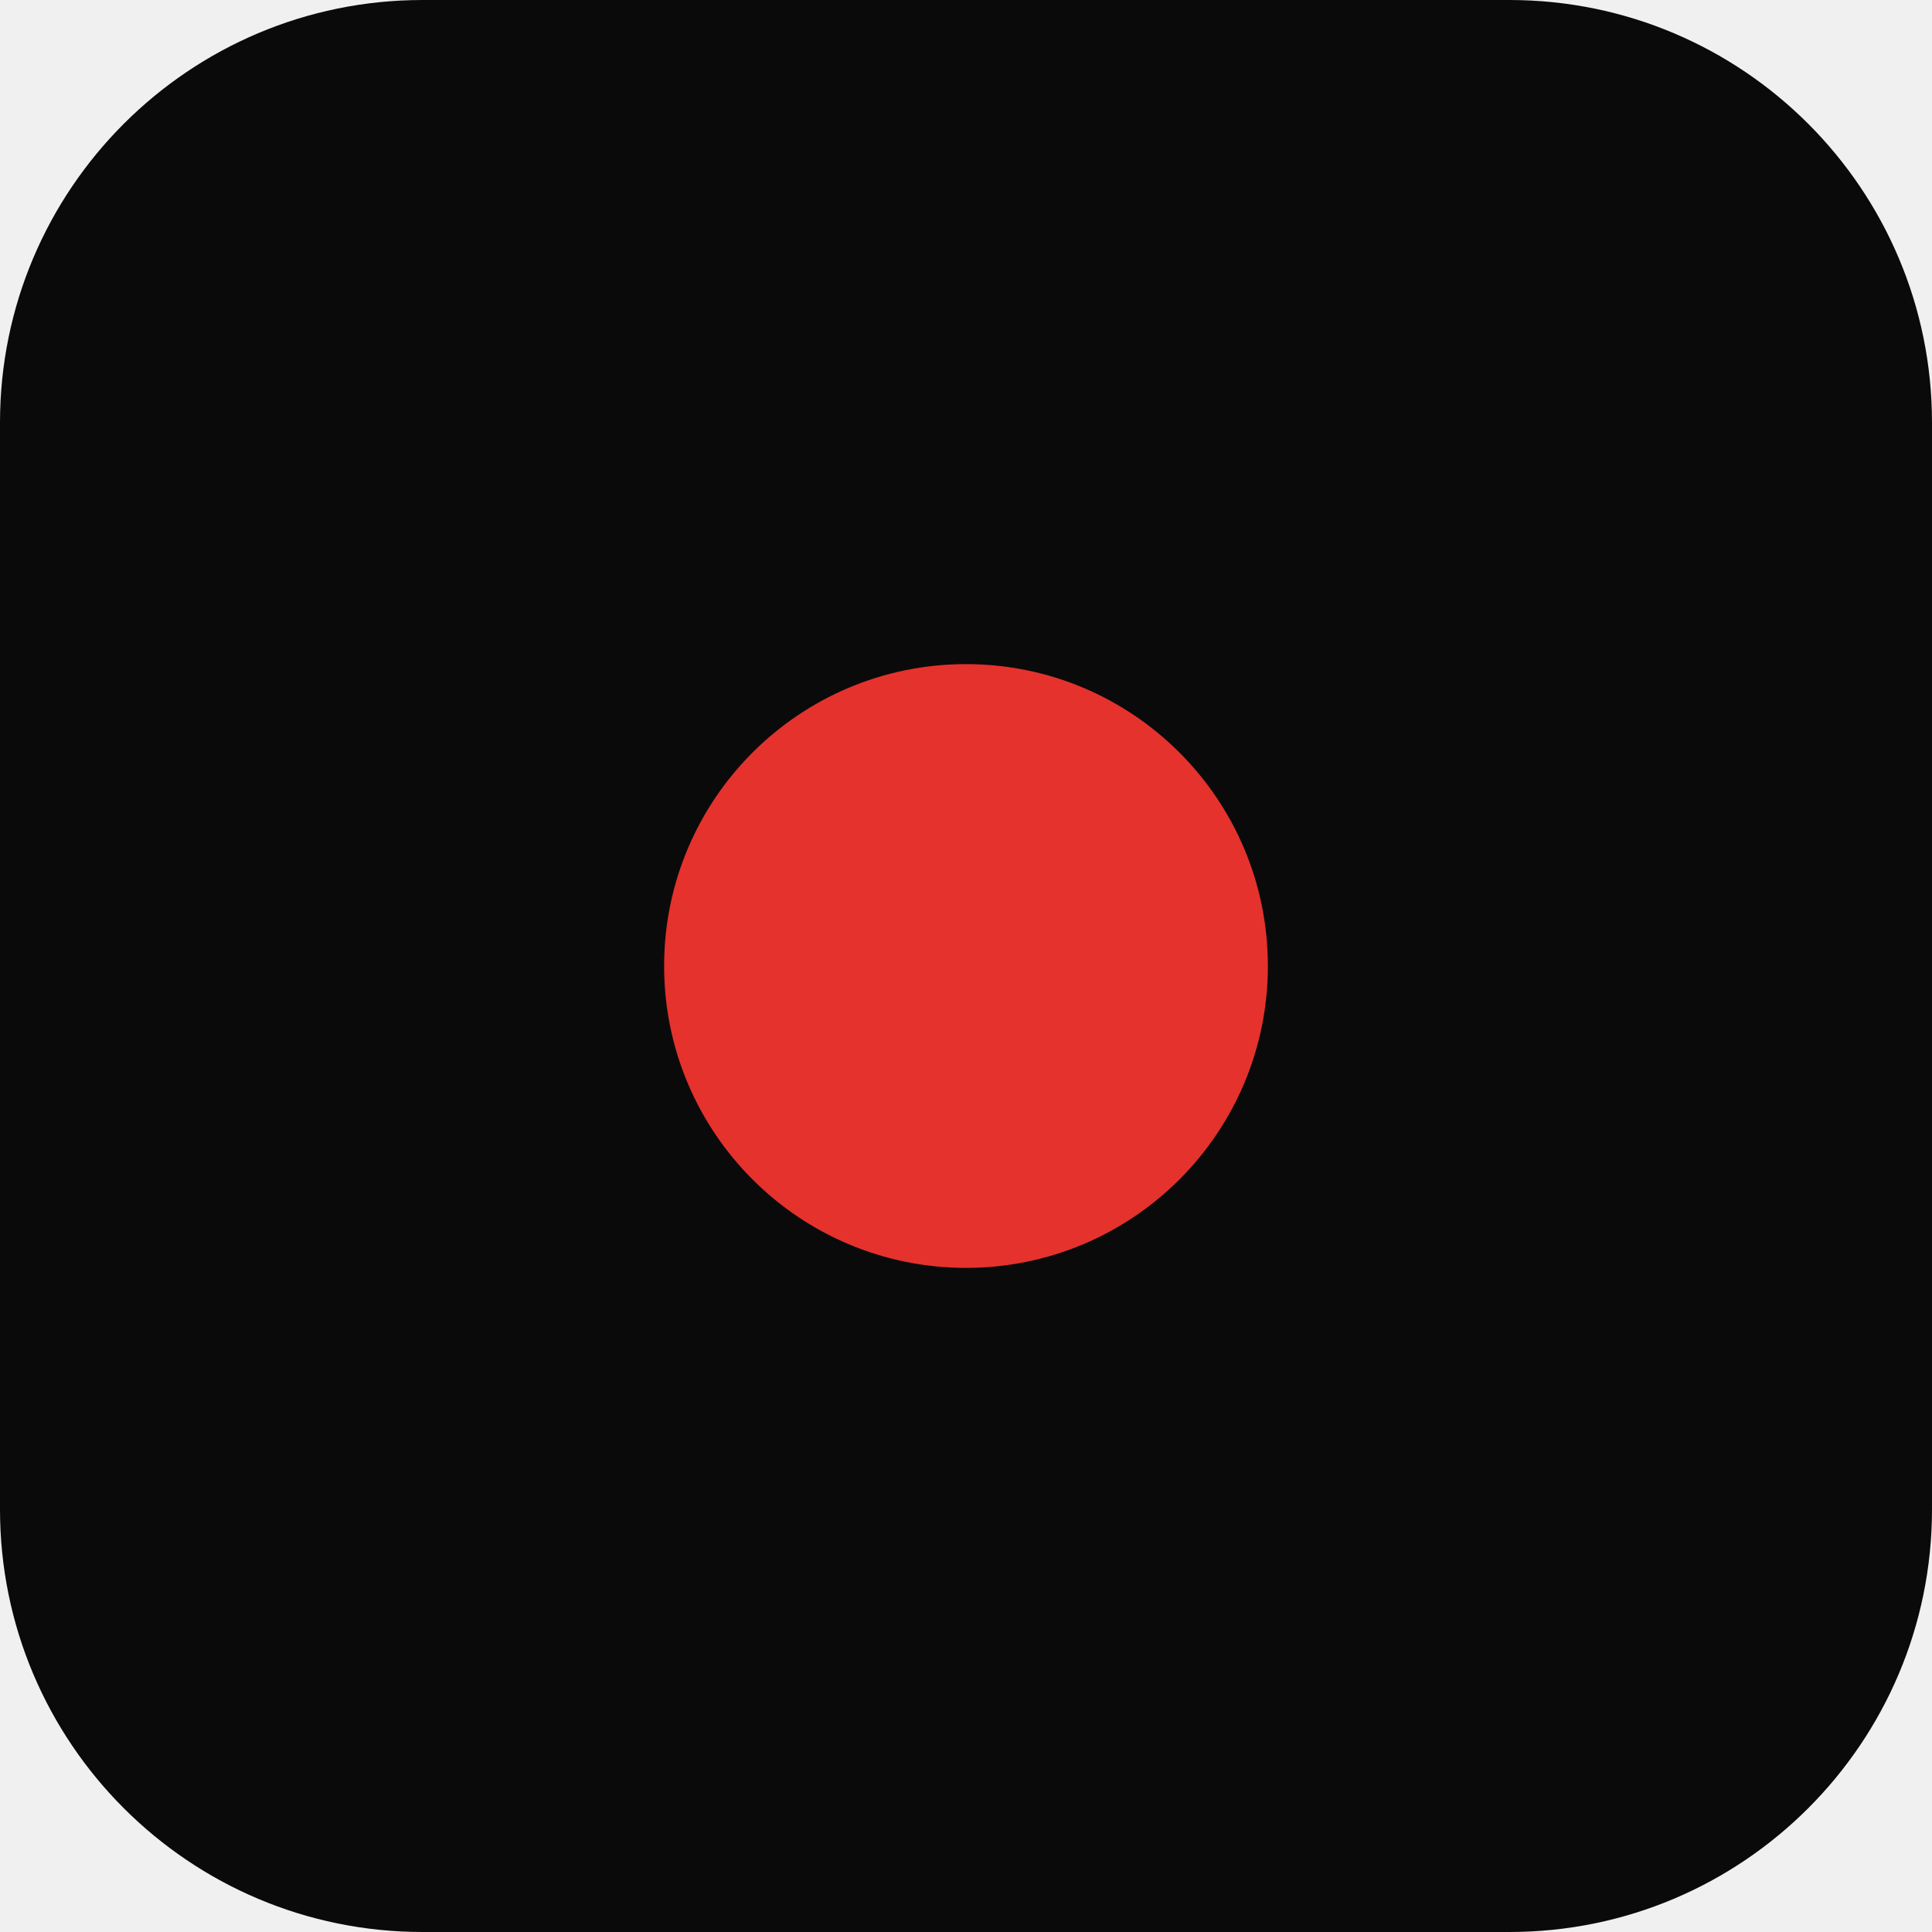
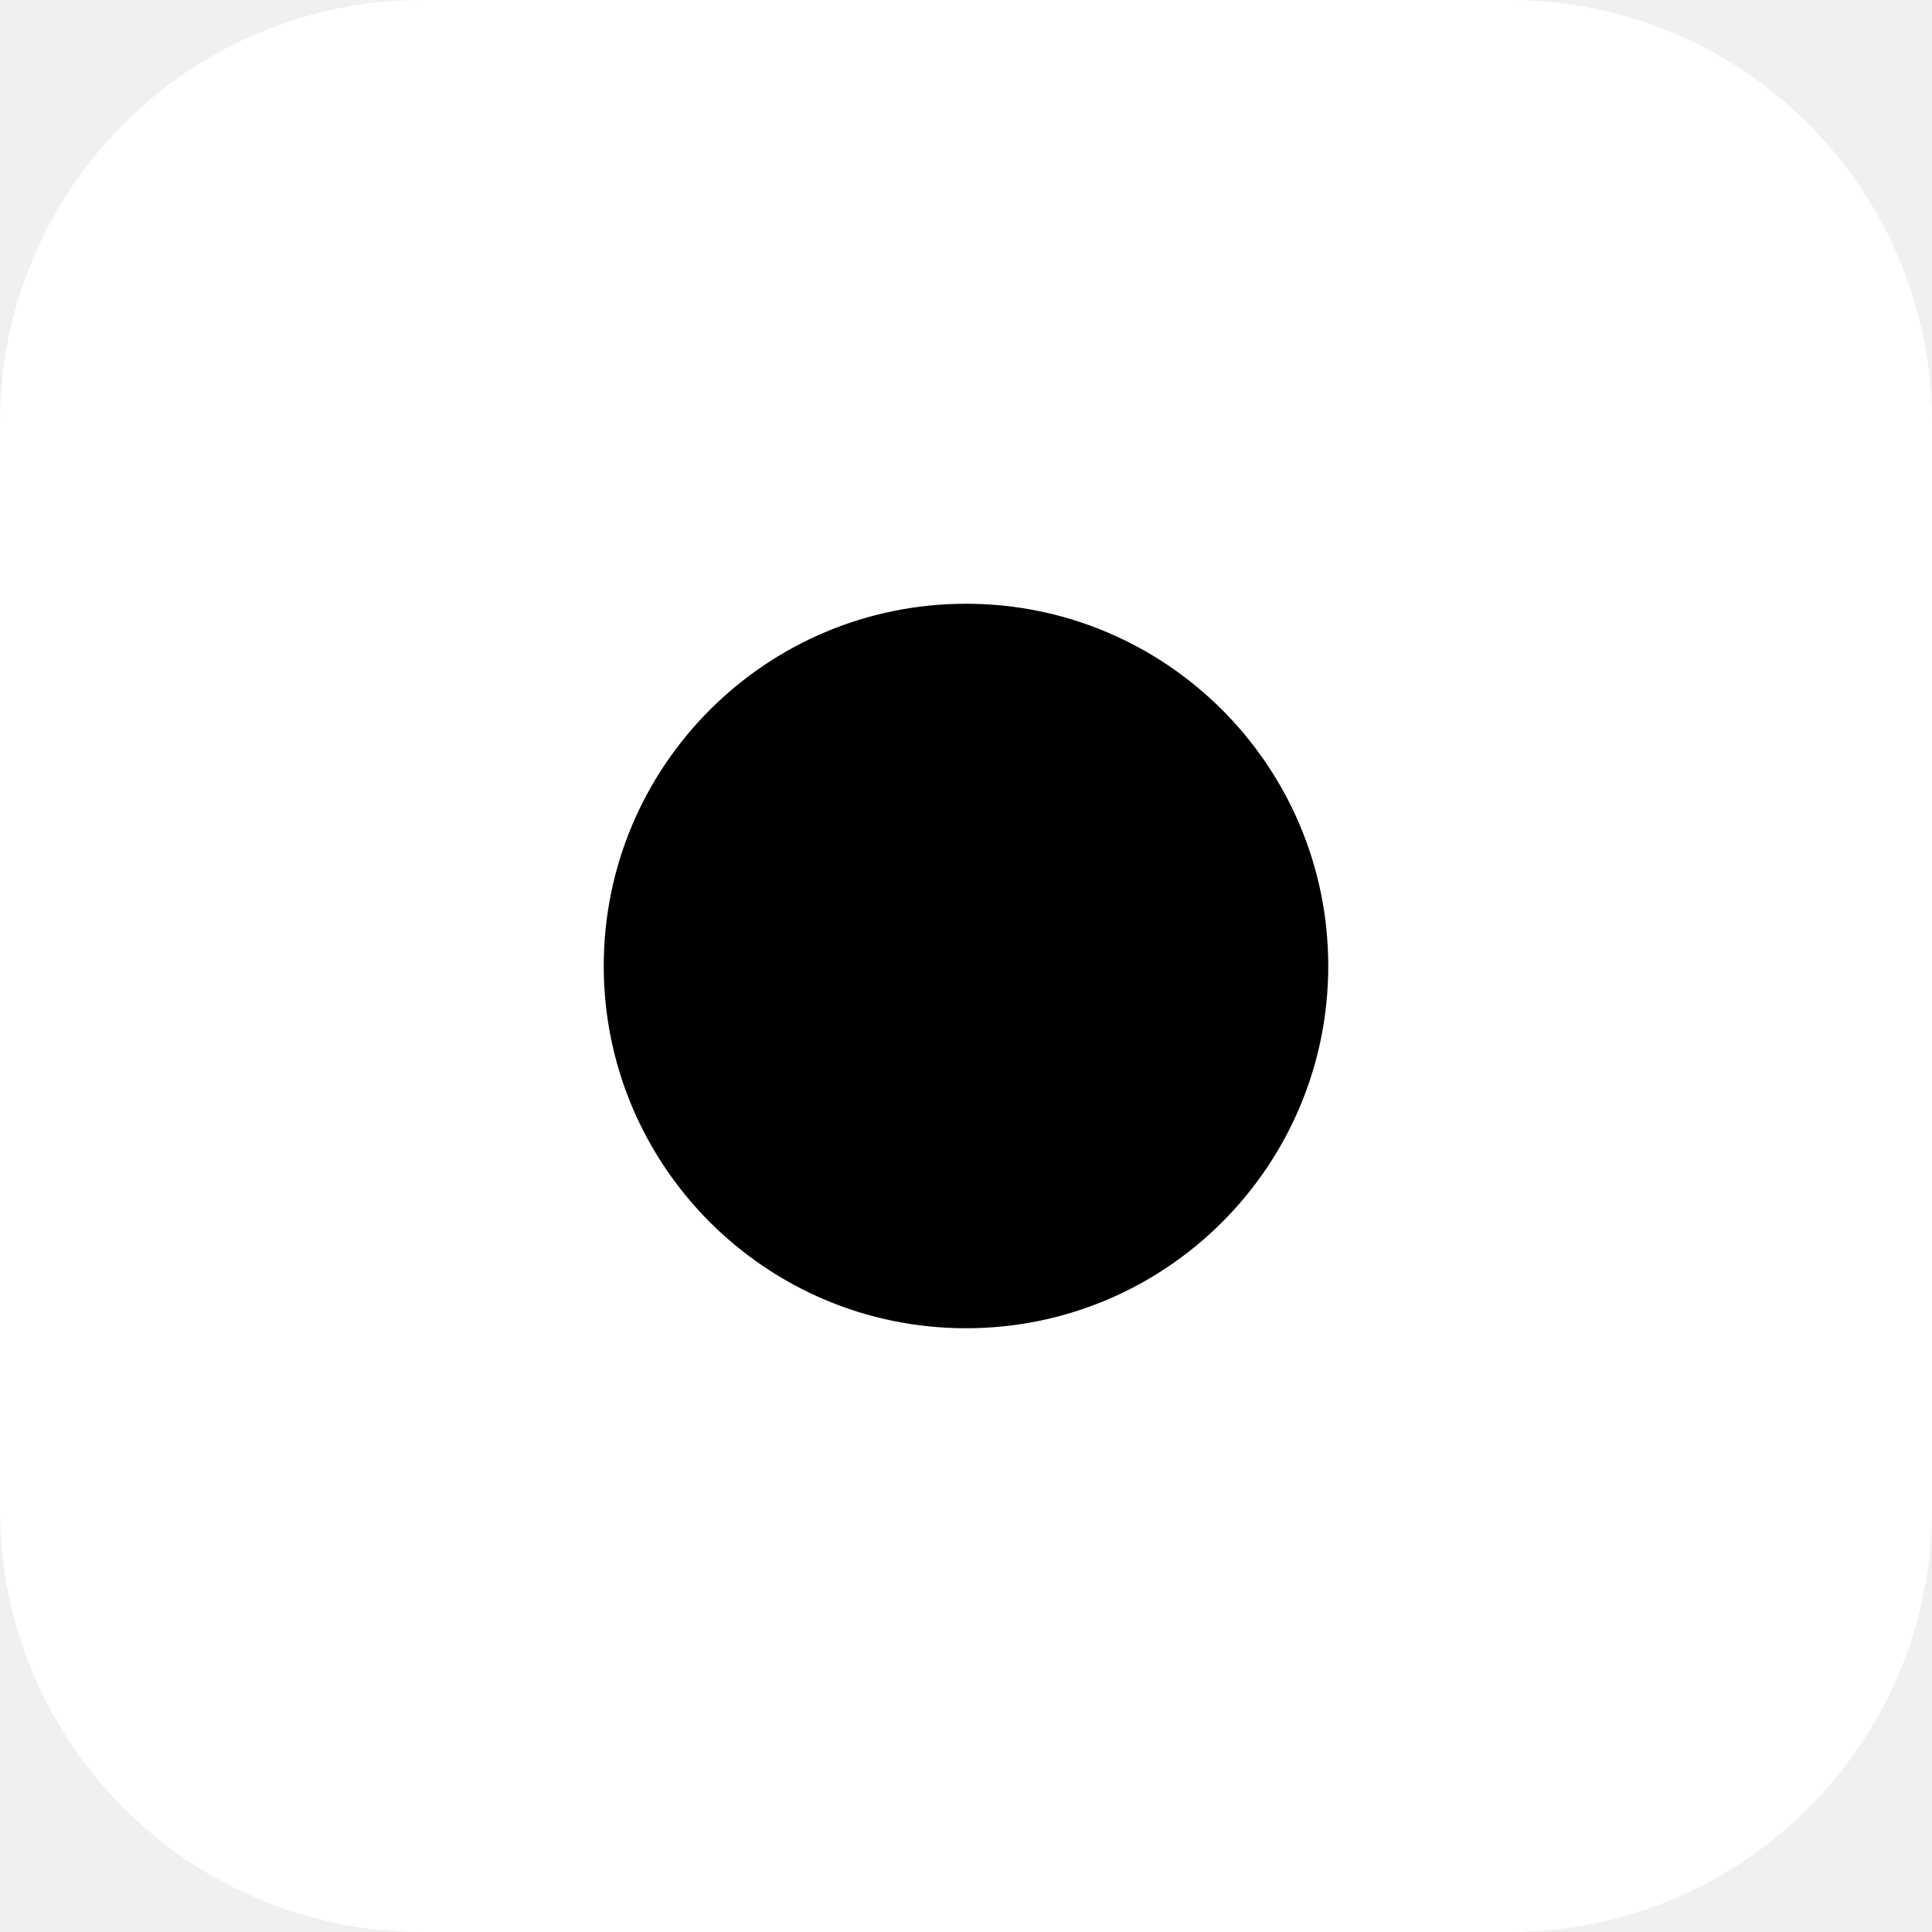
<svg xmlns="http://www.w3.org/2000/svg" viewBox="0 0 32 32">
-   <rect width="32" height="32" rx="7" fill="#0a0a0b" />
-   <circle cx="16" cy="16" r="5" fill="#e5322d" />
+   <rect width="32" height="32" rx="7" fill="#ffffff" />
+   <circle cx="16" cy="16" r="6" fill="#000000" />
</svg>
